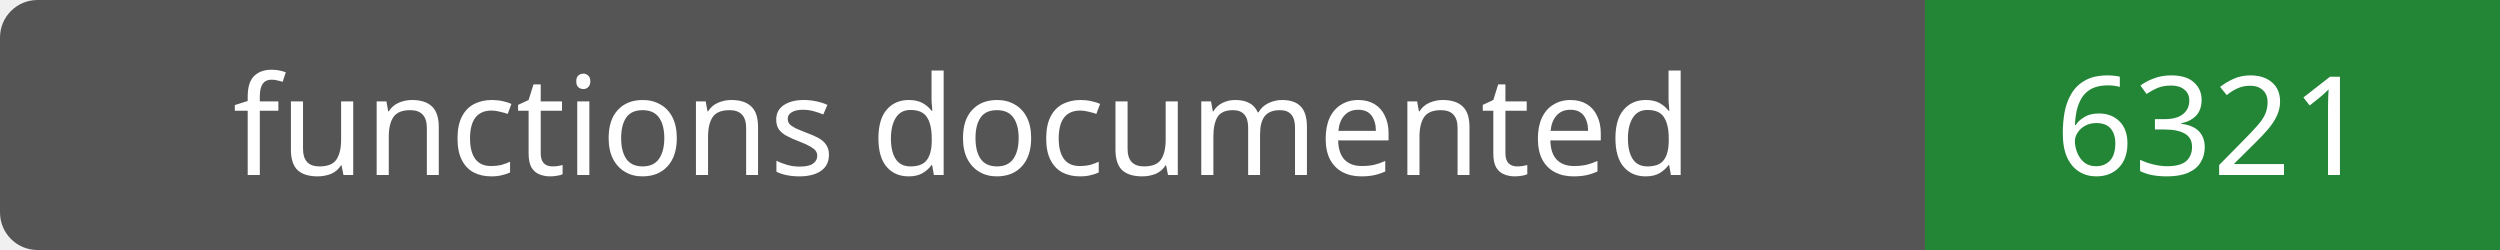
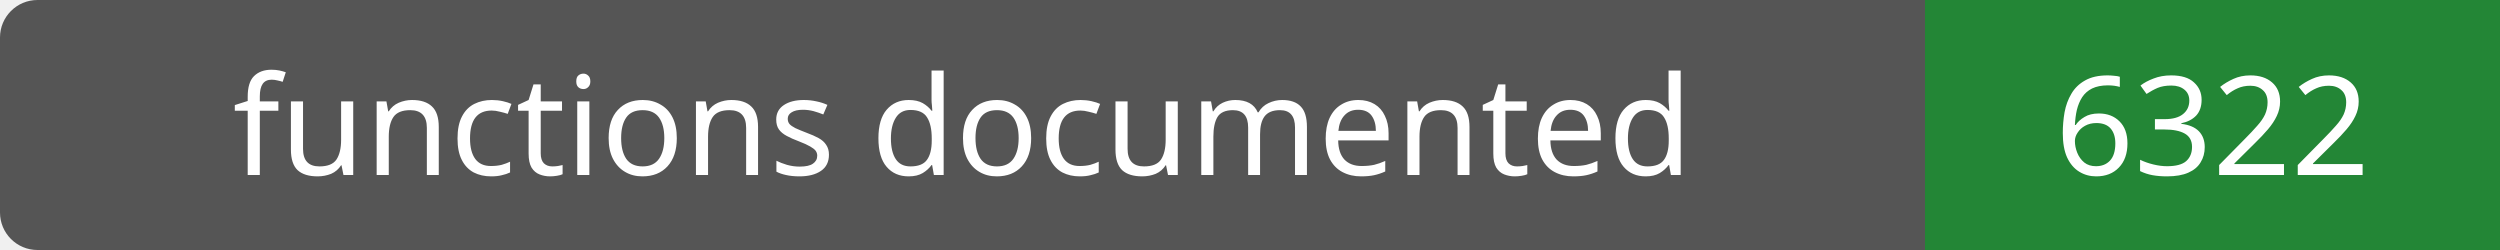
- <svg xmlns="http://www.w3.org/2000/svg" width="200" height="20" role="img" aria-label="functions documented: 6321">
+ <svg xmlns="http://www.w3.org/2000/svg" width="200" height="20" role="img" aria-label="functions documented: 6322">
  <rect width="200" height="20" rx="3" fill="#555" />
  <path fill="#238636" d="M154 0h46v20H154z" />
  <g fill="#fff" text-anchor="middle" font-family="Verdana,sans-serif" font-size="11">
    <text x="77.0" y="14">functions documented</text>
-     <text x="177.0" y="14">6321</text>
+     <text x="177.0" y="14">6322</text>
  </g>
</svg>
